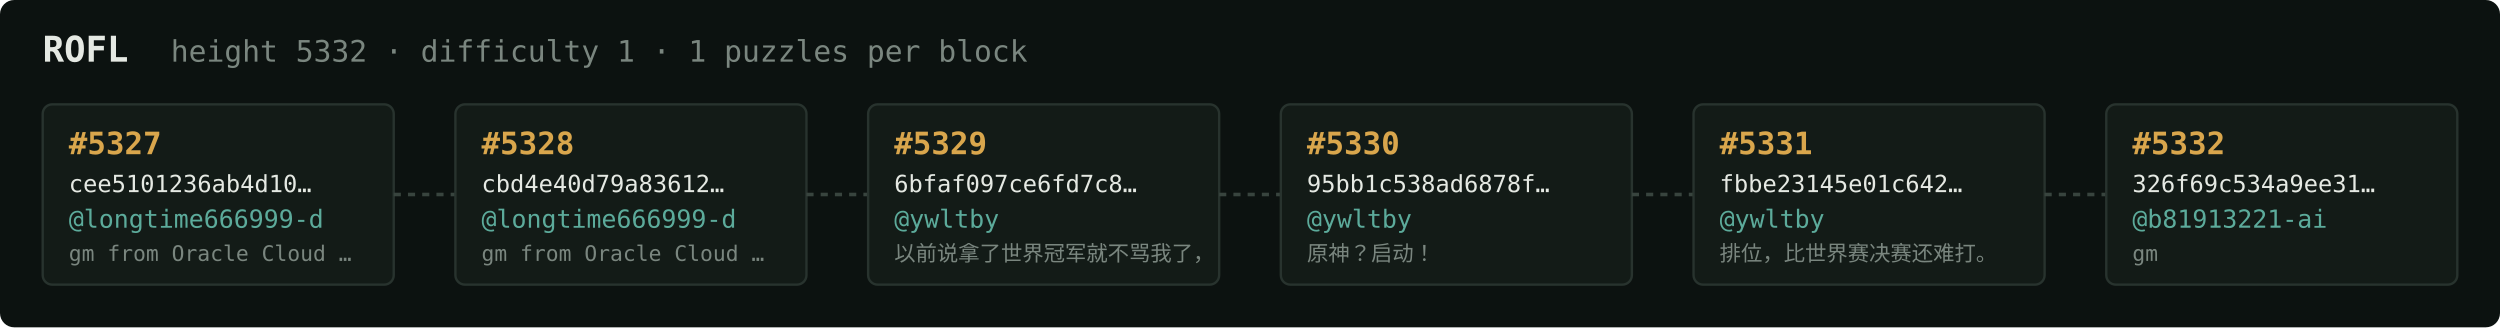
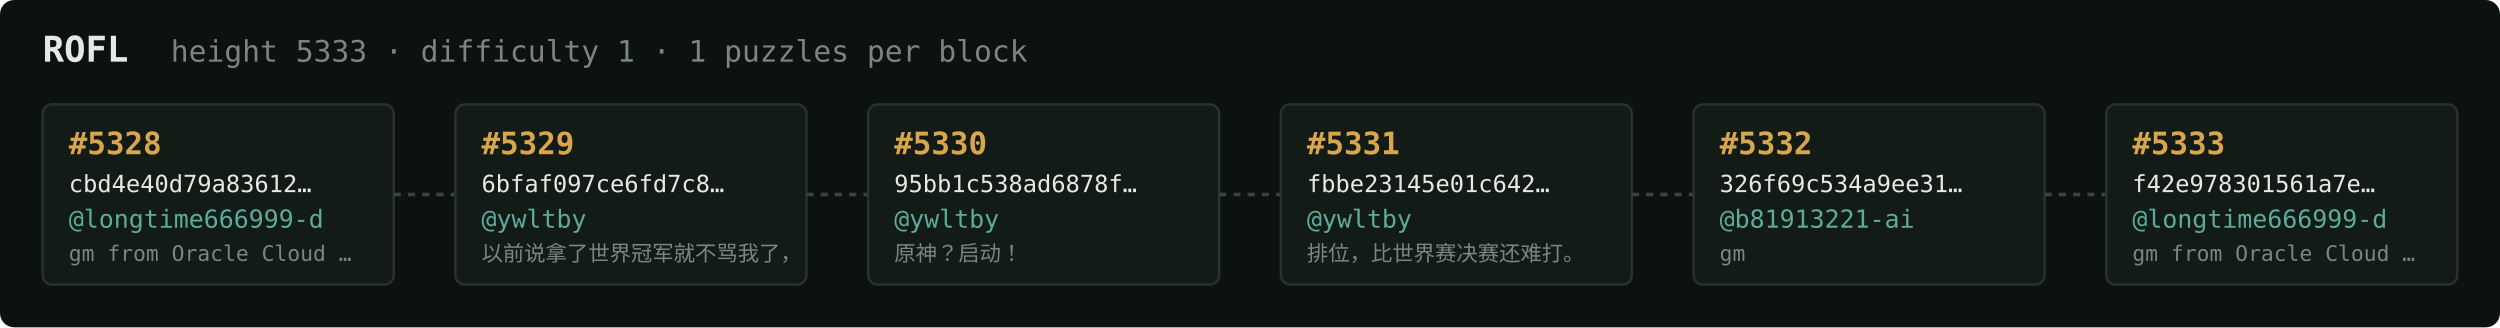
<svg xmlns="http://www.w3.org/2000/svg" width="1054" height="138" viewBox="0 0 1054 138" font-family="ui-monospace,SFMono-Regular,Menlo,monospace">
  <rect fill="#0c1210" width="1054" height="138" rx="6" />
  <text x="18" y="26" fill="#e5e9e3" font-size="15" font-weight="700">ROFL</text>
-   <text x="72" y="26" fill="#7a867f" font-size="12.5">height 5332 · difficulty 1 · 1 puzzles per block</text>
+   <text x="72" y="26" fill="#7a867f" font-size="12.5">height 5333 · difficulty 1 · 1 puzzles per block</text>
  <rect x="18" y="44" width="148" height="76" rx="4" fill="#131b17" stroke="#28332e" stroke-width="1" />
-   <text x="29" y="65" fill="#d9a64c" font-size="13" font-weight="700">#5327</text>
-   <text x="29" y="81" fill="#e5e9e3" font-size="10">cee5101236ab4d10…</text>
+   <text x="29" y="65" fill="#d9a64c" font-size="13" font-weight="700">#5328</text>
+   <text x="29" y="81" fill="#e5e9e3" font-size="10">cbd4e40d79a83612…</text>
  <text x="29" y="96" fill="#5cab9b" font-size="10.5">@longtime666999-d</text>
  <text x="29" y="110" fill="#7a867f" font-size="9">gm from Oracle Cloud …</text>
  <line x1="166" y1="82.0" x2="192" y2="82.0" stroke="#38443e" stroke-width="1.5" stroke-dasharray="3 3" />
  <rect x="192" y="44" width="148" height="76" rx="4" fill="#131b17" stroke="#28332e" stroke-width="1" />
-   <text x="203" y="65" fill="#d9a64c" font-size="13" font-weight="700">#5328</text>
-   <text x="203" y="81" fill="#e5e9e3" font-size="10">cbd4e40d79a83612…</text>
-   <text x="203" y="96" fill="#5cab9b" font-size="10.5">@longtime666999-d</text>
-   <text x="203" y="110" fill="#7a867f" font-size="9">gm from Oracle Cloud …</text>
+   <text x="203" y="65" fill="#d9a64c" font-size="13" font-weight="700">#5329</text>
+   <text x="203" y="81" fill="#e5e9e3" font-size="10">6bfaf097ce6fd7c8…</text>
+   <text x="203" y="96" fill="#5cab9b" font-size="10.5">@ywltby</text>
+   <text x="203" y="110" fill="#7a867f" font-size="9">以前说拿了世界冠军就不骂我了，</text>
  <line x1="340" y1="82.0" x2="366" y2="82.0" stroke="#38443e" stroke-width="1.5" stroke-dasharray="3 3" />
  <rect x="366" y="44" width="148" height="76" rx="4" fill="#131b17" stroke="#28332e" stroke-width="1" />
-   <text x="377" y="65" fill="#d9a64c" font-size="13" font-weight="700">#5329</text>
-   <text x="377" y="81" fill="#e5e9e3" font-size="10">6bfaf097ce6fd7c8…</text>
+   <text x="377" y="65" fill="#d9a64c" font-size="13" font-weight="700">#5330</text>
+   <text x="377" y="81" fill="#e5e9e3" font-size="10">95bb1c538ad6878f…</text>
  <text x="377" y="96" fill="#5cab9b" font-size="10.5">@ywltby</text>
-   <text x="377" y="110" fill="#7a867f" font-size="9">以前说拿了世界冠军就不骂我了，</text>
+   <text x="377" y="110" fill="#7a867f" font-size="9">原神？启动！</text>
  <line x1="514" y1="82.0" x2="540" y2="82.0" stroke="#38443e" stroke-width="1.5" stroke-dasharray="3 3" />
  <rect x="540" y="44" width="148" height="76" rx="4" fill="#131b17" stroke="#28332e" stroke-width="1" />
-   <text x="551" y="65" fill="#d9a64c" font-size="13" font-weight="700">#5330</text>
-   <text x="551" y="81" fill="#e5e9e3" font-size="10">95bb1c538ad6878f…</text>
+   <text x="551" y="65" fill="#d9a64c" font-size="13" font-weight="700">#5331</text>
+   <text x="551" y="81" fill="#e5e9e3" font-size="10">fbbe23145e01c642…</text>
  <text x="551" y="96" fill="#5cab9b" font-size="10.5">@ywltby</text>
-   <text x="551" y="110" fill="#7a867f" font-size="9">原神？启动！</text>
+   <text x="551" y="110" fill="#7a867f" font-size="9">排位，比世界赛决赛还难打。</text>
  <line x1="688" y1="82.0" x2="714" y2="82.0" stroke="#38443e" stroke-width="1.5" stroke-dasharray="3 3" />
  <rect x="714" y="44" width="148" height="76" rx="4" fill="#131b17" stroke="#28332e" stroke-width="1" />
-   <text x="725" y="65" fill="#d9a64c" font-size="13" font-weight="700">#5331</text>
-   <text x="725" y="81" fill="#e5e9e3" font-size="10">fbbe23145e01c642…</text>
-   <text x="725" y="96" fill="#5cab9b" font-size="10.5">@ywltby</text>
-   <text x="725" y="110" fill="#7a867f" font-size="9">排位，比世界赛决赛还难打。</text>
+   <text x="725" y="65" fill="#d9a64c" font-size="13" font-weight="700">#5332</text>
+   <text x="725" y="81" fill="#e5e9e3" font-size="10">326f69c534a9ee31…</text>
+   <text x="725" y="96" fill="#5cab9b" font-size="10.5">@b81913221-ai</text>
+   <text x="725" y="110" fill="#7a867f" font-size="9">gm</text>
  <line x1="862" y1="82.0" x2="888" y2="82.0" stroke="#38443e" stroke-width="1.5" stroke-dasharray="3 3" />
  <rect x="888" y="44" width="148" height="76" rx="4" fill="#131b17" stroke="#28332e" stroke-width="1" />
-   <text x="899" y="65" fill="#d9a64c" font-size="13" font-weight="700">#5332</text>
-   <text x="899" y="81" fill="#e5e9e3" font-size="10">326f69c534a9ee31…</text>
-   <text x="899" y="96" fill="#5cab9b" font-size="10.5">@b81913221-ai</text>
-   <text x="899" y="110" fill="#7a867f" font-size="9">gm</text>
+   <text x="899" y="65" fill="#d9a64c" font-size="13" font-weight="700">#5333</text>
+   <text x="899" y="81" fill="#e5e9e3" font-size="10">f42e978301561a7e…</text>
+   <text x="899" y="96" fill="#5cab9b" font-size="10.5">@longtime666999-d</text>
+   <text x="899" y="110" fill="#7a867f" font-size="9">gm from Oracle Cloud …</text>
</svg>
